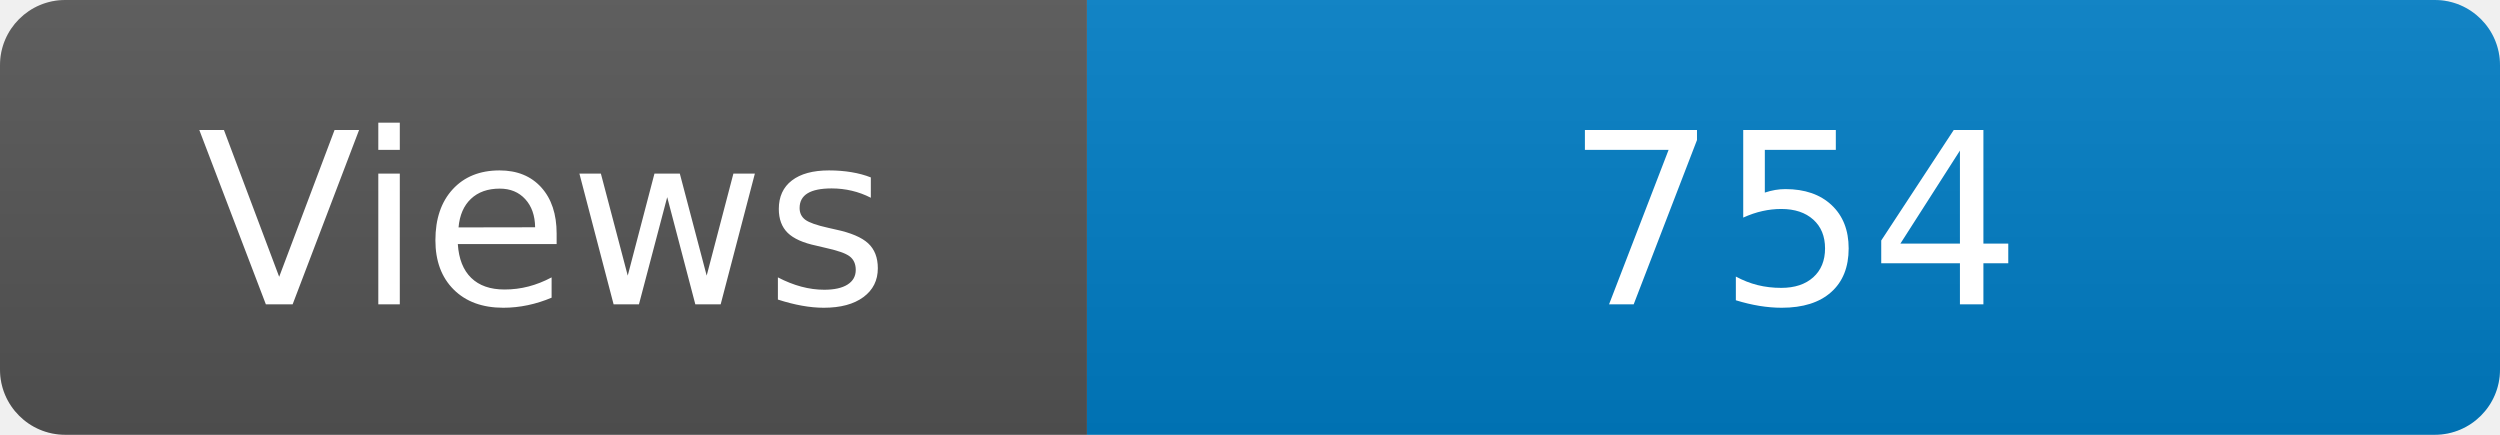
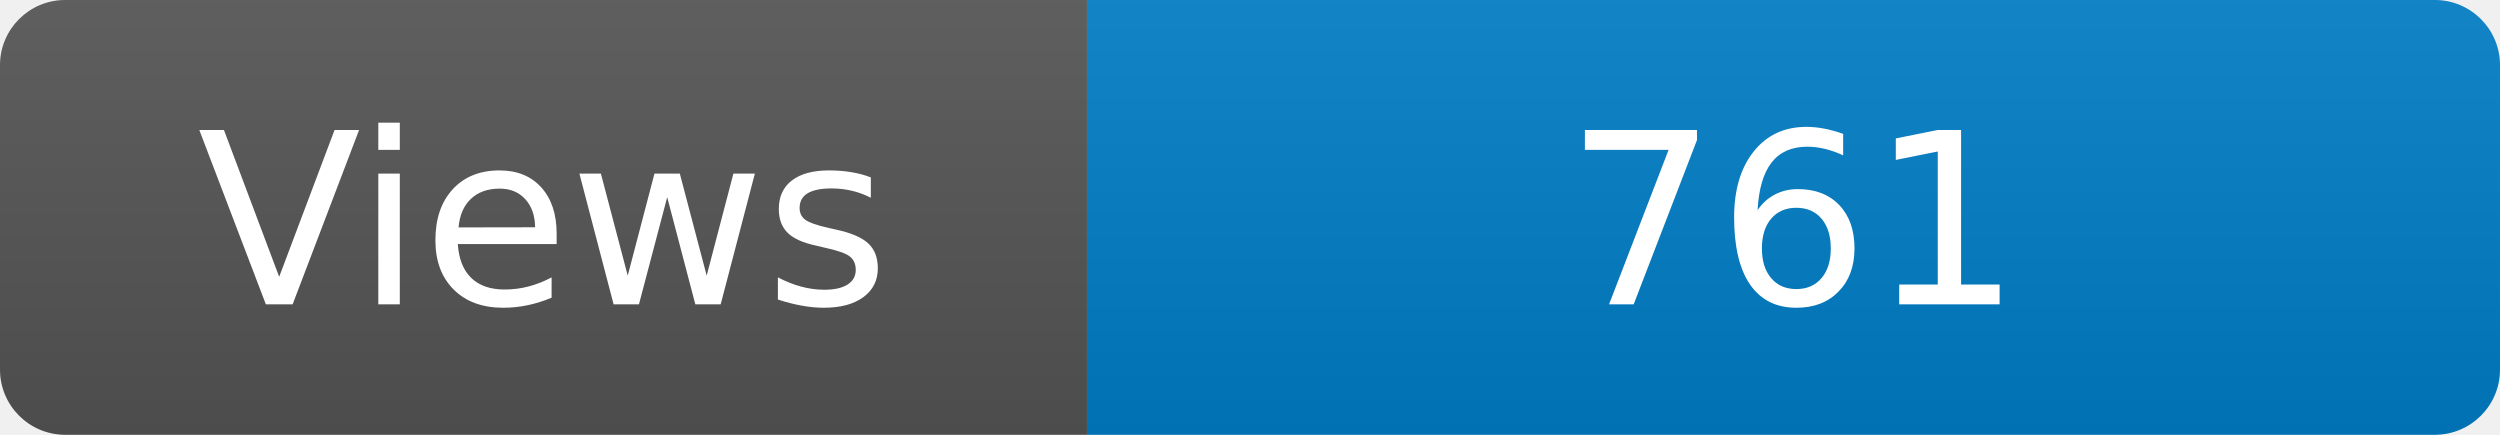
<svg xmlns="http://www.w3.org/2000/svg" width="115" height="20" role="img" aria-label="Maintained?: yes">
  <linearGradient id="s" x2="0" y2="100%">
    <stop offset="0" stop-color="#bbb" stop-opacity=".1" />
    <stop offset="1" stop-opacity=".1" />
  </linearGradient>
  <clipPath id="r">
    <rect width="115" height="20" rx="3" fill="#fff" />
  </clipPath>
  <g clip-path="url(#r)">
    <rect width="50" height="20" fill="#555" />
    <rect x="50" width="160" height="20" fill="#007ec6" />
    <rect width="115" height="20" fill="url(#s)" />
  </g>
  <g fill="#fff" text-anchor="middle" font-family="Verdana,Geneva,DejaVu Sans,sans-serif" font-size="110">
    <text x="250" y="140" transform="scale(.1)" fill="#fff">Views</text>
-     <text x="825" y="140" transform="scale(.1)" fill="#fff">754</text>
+     <text x="825" y="140" transform="scale(.1)" fill="#fff">761</text>
  </g>
</svg>
